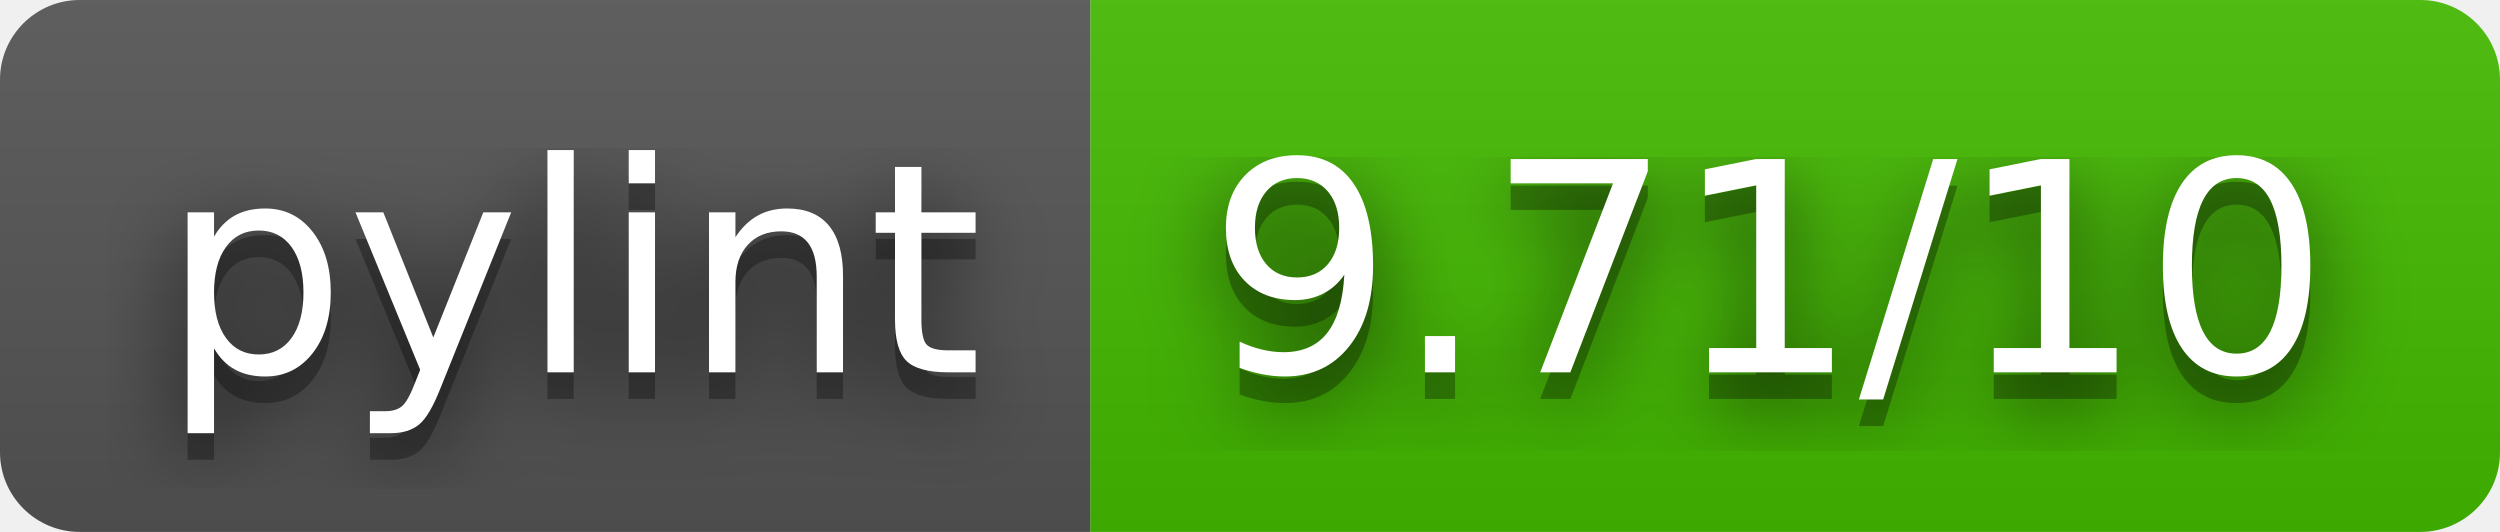
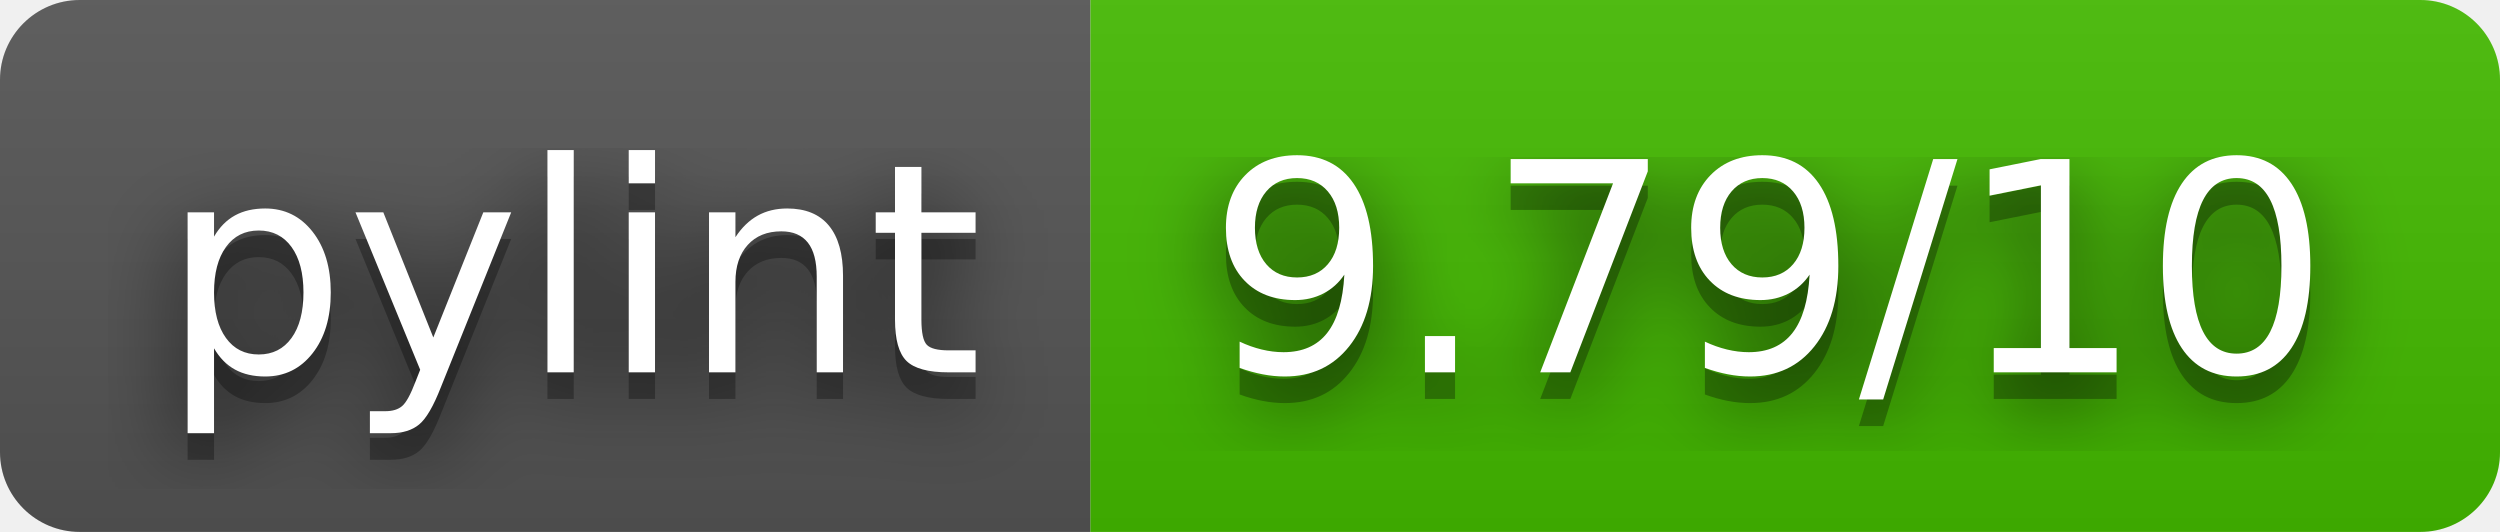
- <svg xmlns="http://www.w3.org/2000/svg" width="94" height="20" role="img" aria-label="pylint: 9.71/10">
+ <svg xmlns="http://www.w3.org/2000/svg" width="94" height="20" role="img" aria-label="pylint: 9.79/10">
  <filter id="blur">
    <feGaussianBlur stdDeviation="16" />
  </filter>
  <linearGradient id="s" x2="0" y2="100%">
    <stop offset="0" stop-color="#bbb" stop-opacity=".1" />
    <stop offset="1" stop-opacity=".1" />
  </linearGradient>
  <clipPath id="r">
    <rect width="94" height="20" rx="3" />
  </clipPath>
  <g clip-path="url(#r)">
    <rect width="41" height="20" fill="#555" />
    <rect x="41" width="53" height="20" fill="#4b0" />
    <rect width="94" height="20" fill="url(#s)" />
  </g>
  <g fill="#fff" text-anchor="middle" font-family="Verdana,Geneva,DejaVu Sans,sans-serif" text-rendering="geometricPrecision" font-size="110">
    <g transform="scale(.1)">
      <g aria-hidden="true" fill="#010101">
        <text x="215" y="150" fill-opacity=".8" filter="url(#blur)" textLength="310">pylint</text>
        <text x="215" y="150" fill-opacity=".3" textLength="310">pylint</text>
      </g>
      <text x="215" y="140" textLength="310">pylint</text>
    </g>
    <g transform="scale(.1)">
      <g aria-hidden="true" fill="#010101">
-         <text x="665" y="150" fill-opacity=".8" filter="url(#blur)" textLength="430">9.71/10</text>
-         <text x="665" y="150" fill-opacity=".3" textLength="430">9.71/10</text>
+         <text x="665" y="150" fill-opacity=".8" filter="url(#blur)" textLength="430">9.79/10</text>
+         <text x="665" y="150" fill-opacity=".3" textLength="430">9.79/10</text>
      </g>
-       <text x="665" y="140" textLength="430">9.71/10</text>
+       <text x="665" y="140" textLength="430">9.79/10</text>
    </g>
  </g>
</svg>
